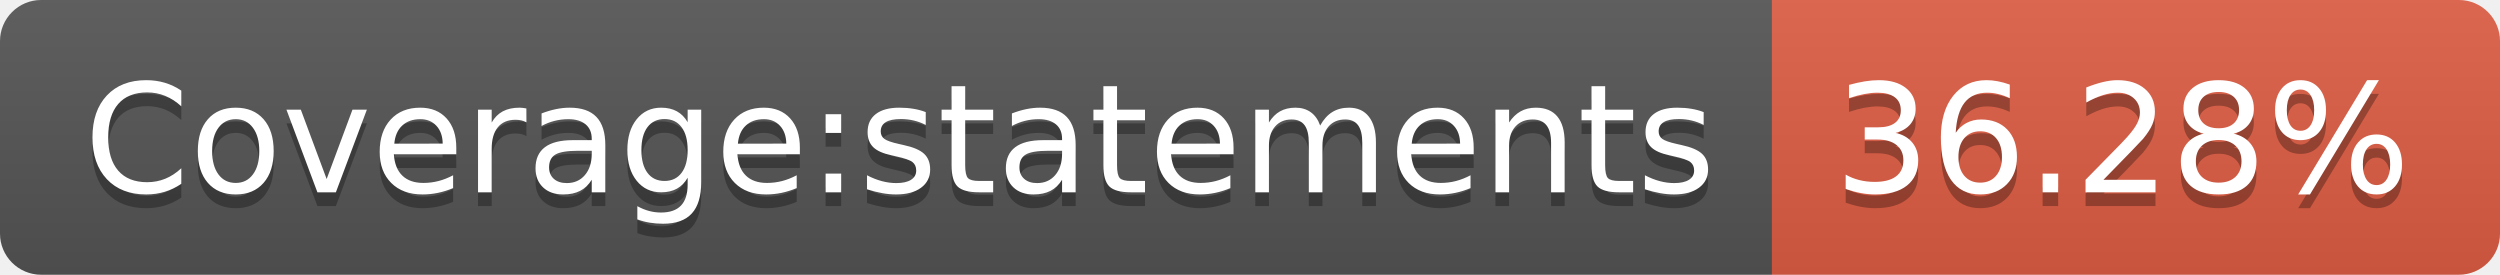
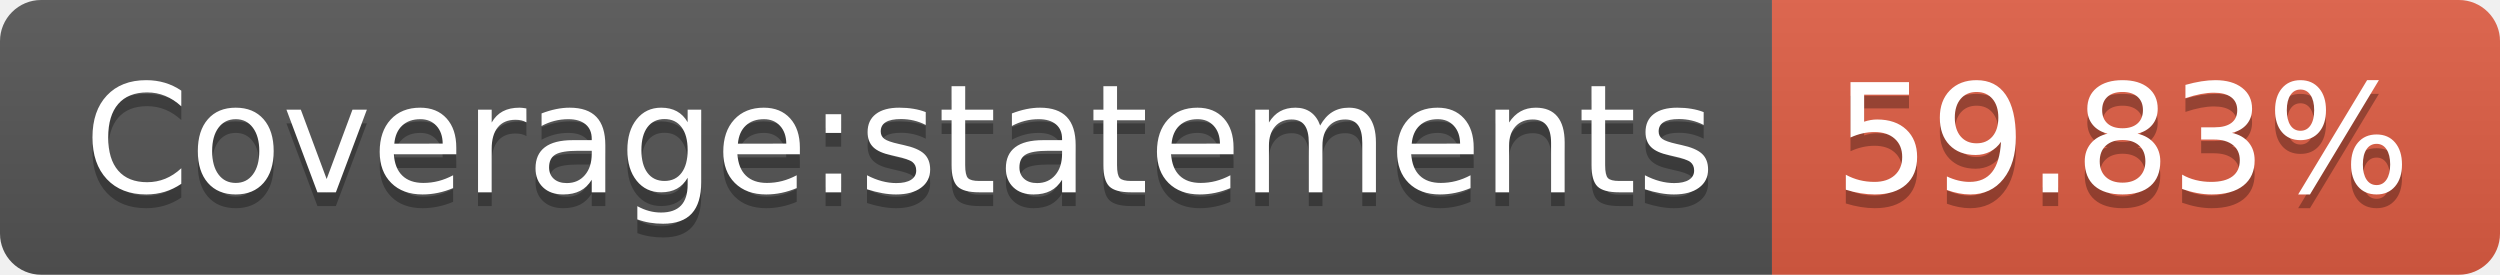
- <svg xmlns="http://www.w3.org/2000/svg" width="182" height="20" role="img" aria-label="Coverage:statements: 36.28%">
+ <svg xmlns="http://www.w3.org/2000/svg" width="182" height="20" role="img" aria-label="Coverage:statements: 59.83%">
  <linearGradient id="s" x2="0" y2="100%">
    <stop offset="0" stop-color="#bbb" stop-opacity=".1" />
    <stop offset="1" stop-opacity=".1" />
  </linearGradient>
  <clipPath id="r">
    <rect width="182" height="20" rx="3" fill="#fff" />
  </clipPath>
  <g clip-path="url(#r)">
    <rect width="129" height="20" fill="#555" />
    <rect x="129" width="53" height="20" fill="#e05d44" />
    <rect width="182" height="20" fill="url(#s)" />
  </g>
  <g fill="#fff" text-anchor="middle" font-family="Verdana,Geneva,DejaVu Sans,sans-serif" text-rendering="geometricPrecision" font-size="110">
    <text aria-hidden="true" x="655" y="150" fill="#010101" fill-opacity=".3" transform="scale(.1)" textLength="1190">Coverage:statements</text>
    <text x="655" y="140" transform="scale(.1)" fill="#fff" textLength="1190">Coverage:statements</text>
-     <text aria-hidden="true" x="1545" y="150" fill="#010101" fill-opacity=".3" transform="scale(.1)" textLength="430">36.28%</text>
-     <text x="1545" y="140" transform="scale(.1)" fill="#fff" textLength="430">36.28%</text>
+     <text aria-hidden="true" x="1545" y="150" fill="#010101" fill-opacity=".3" transform="scale(.1)" textLength="430">59.83%</text>
+     <text x="1545" y="140" transform="scale(.1)" fill="#fff" textLength="430">59.83%</text>
  </g>
</svg>
